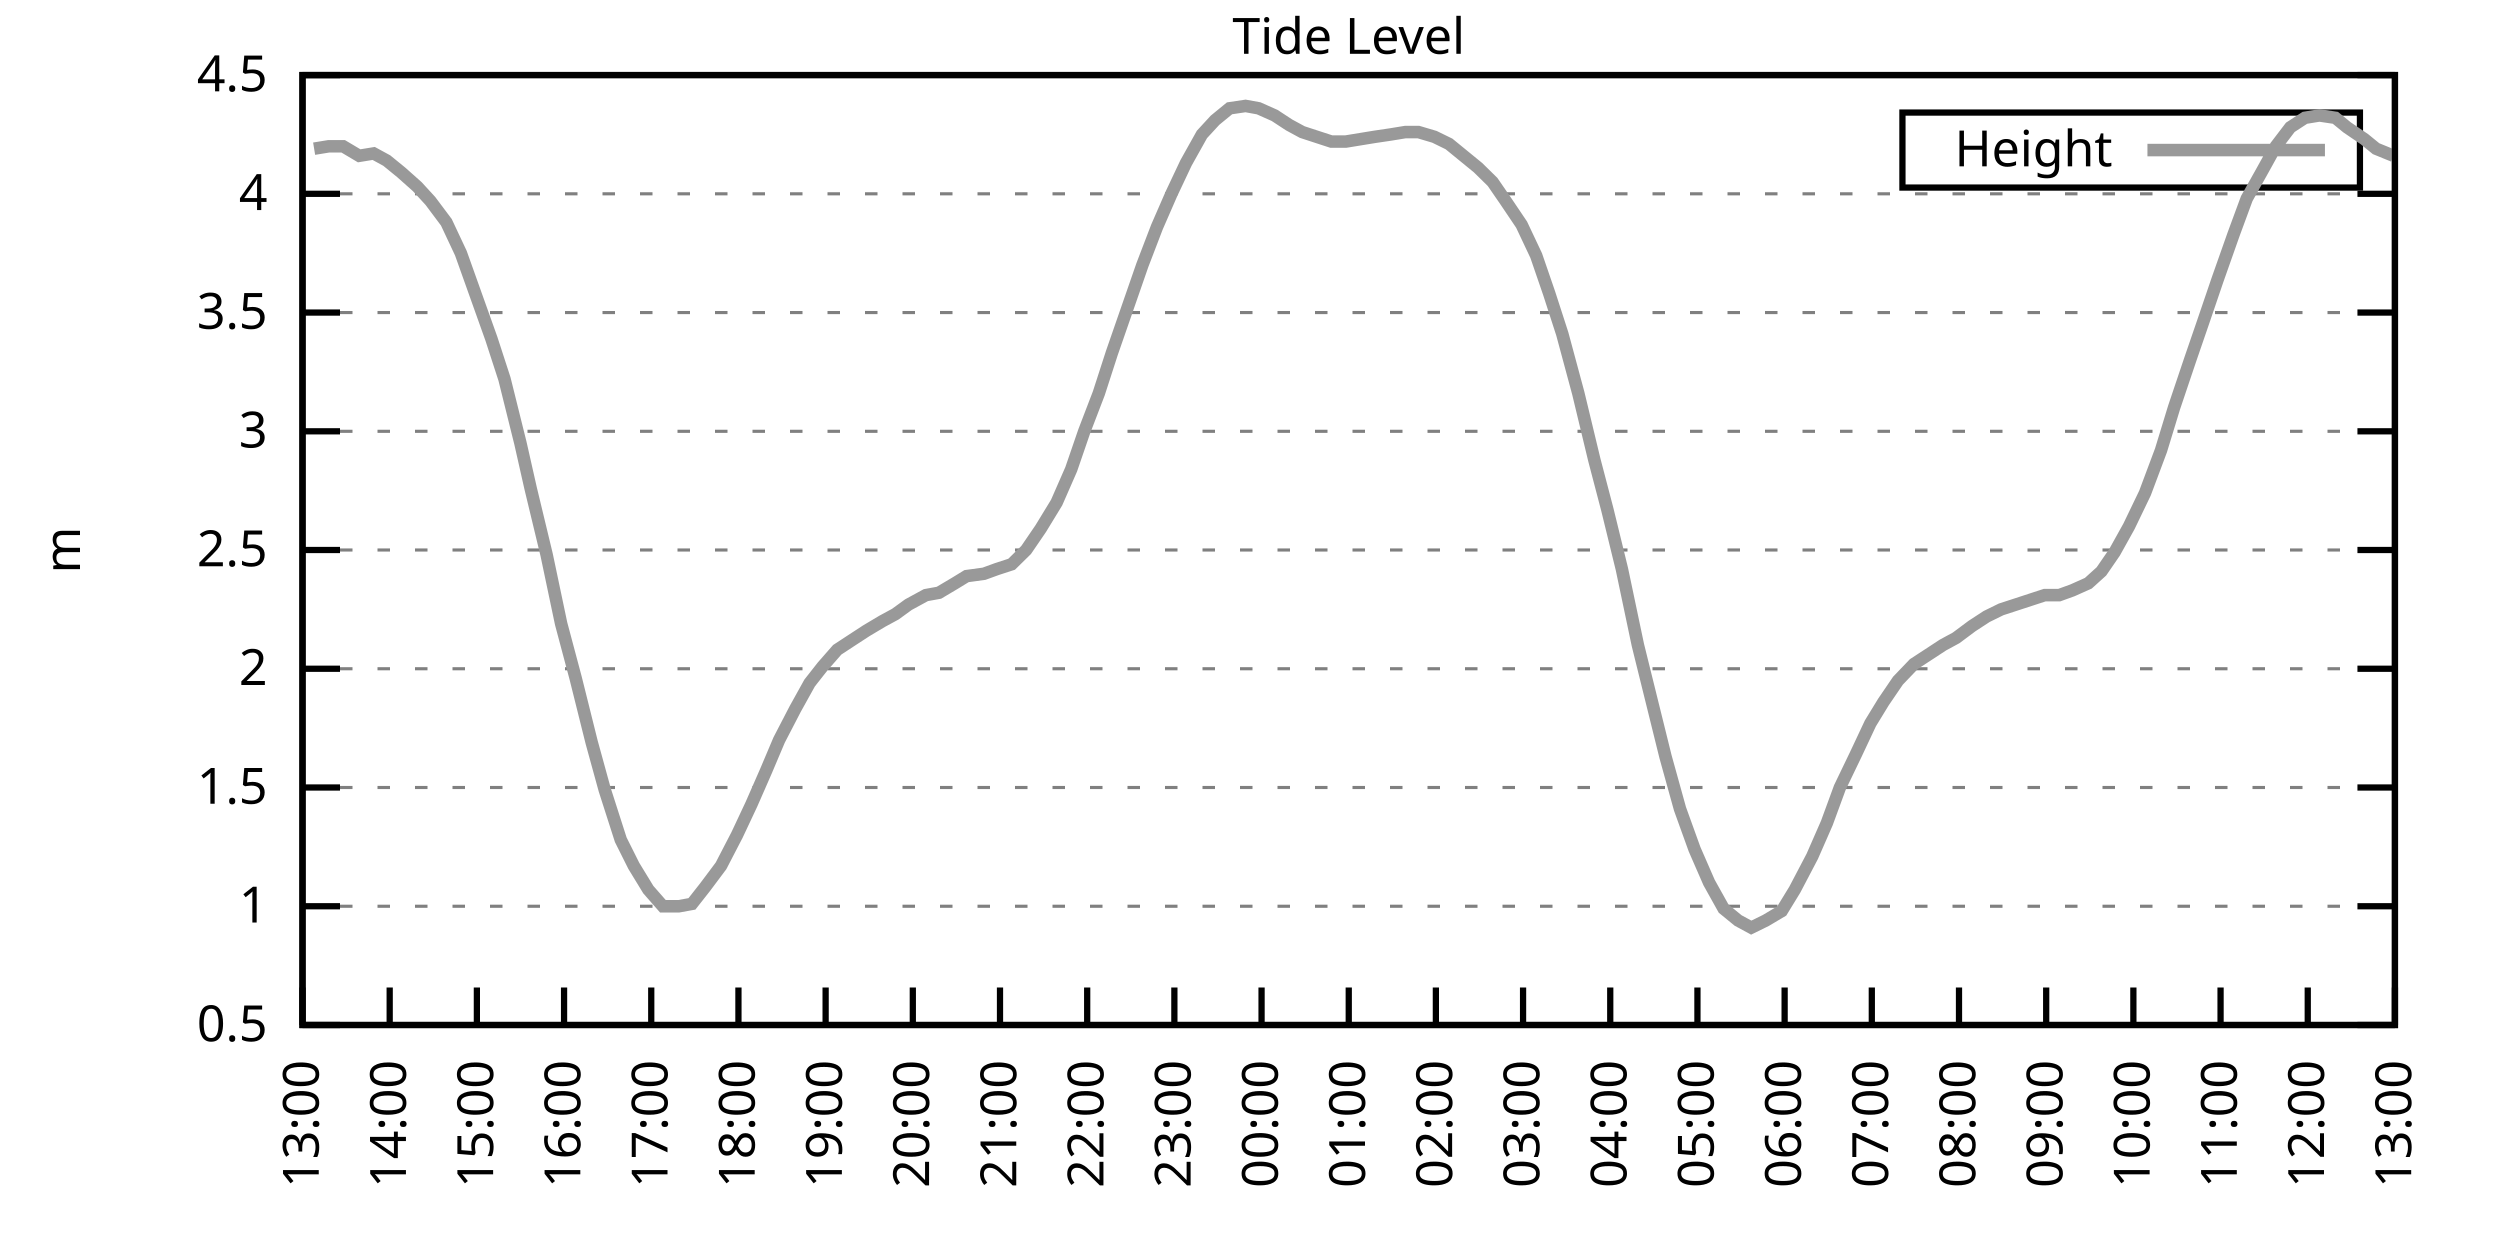
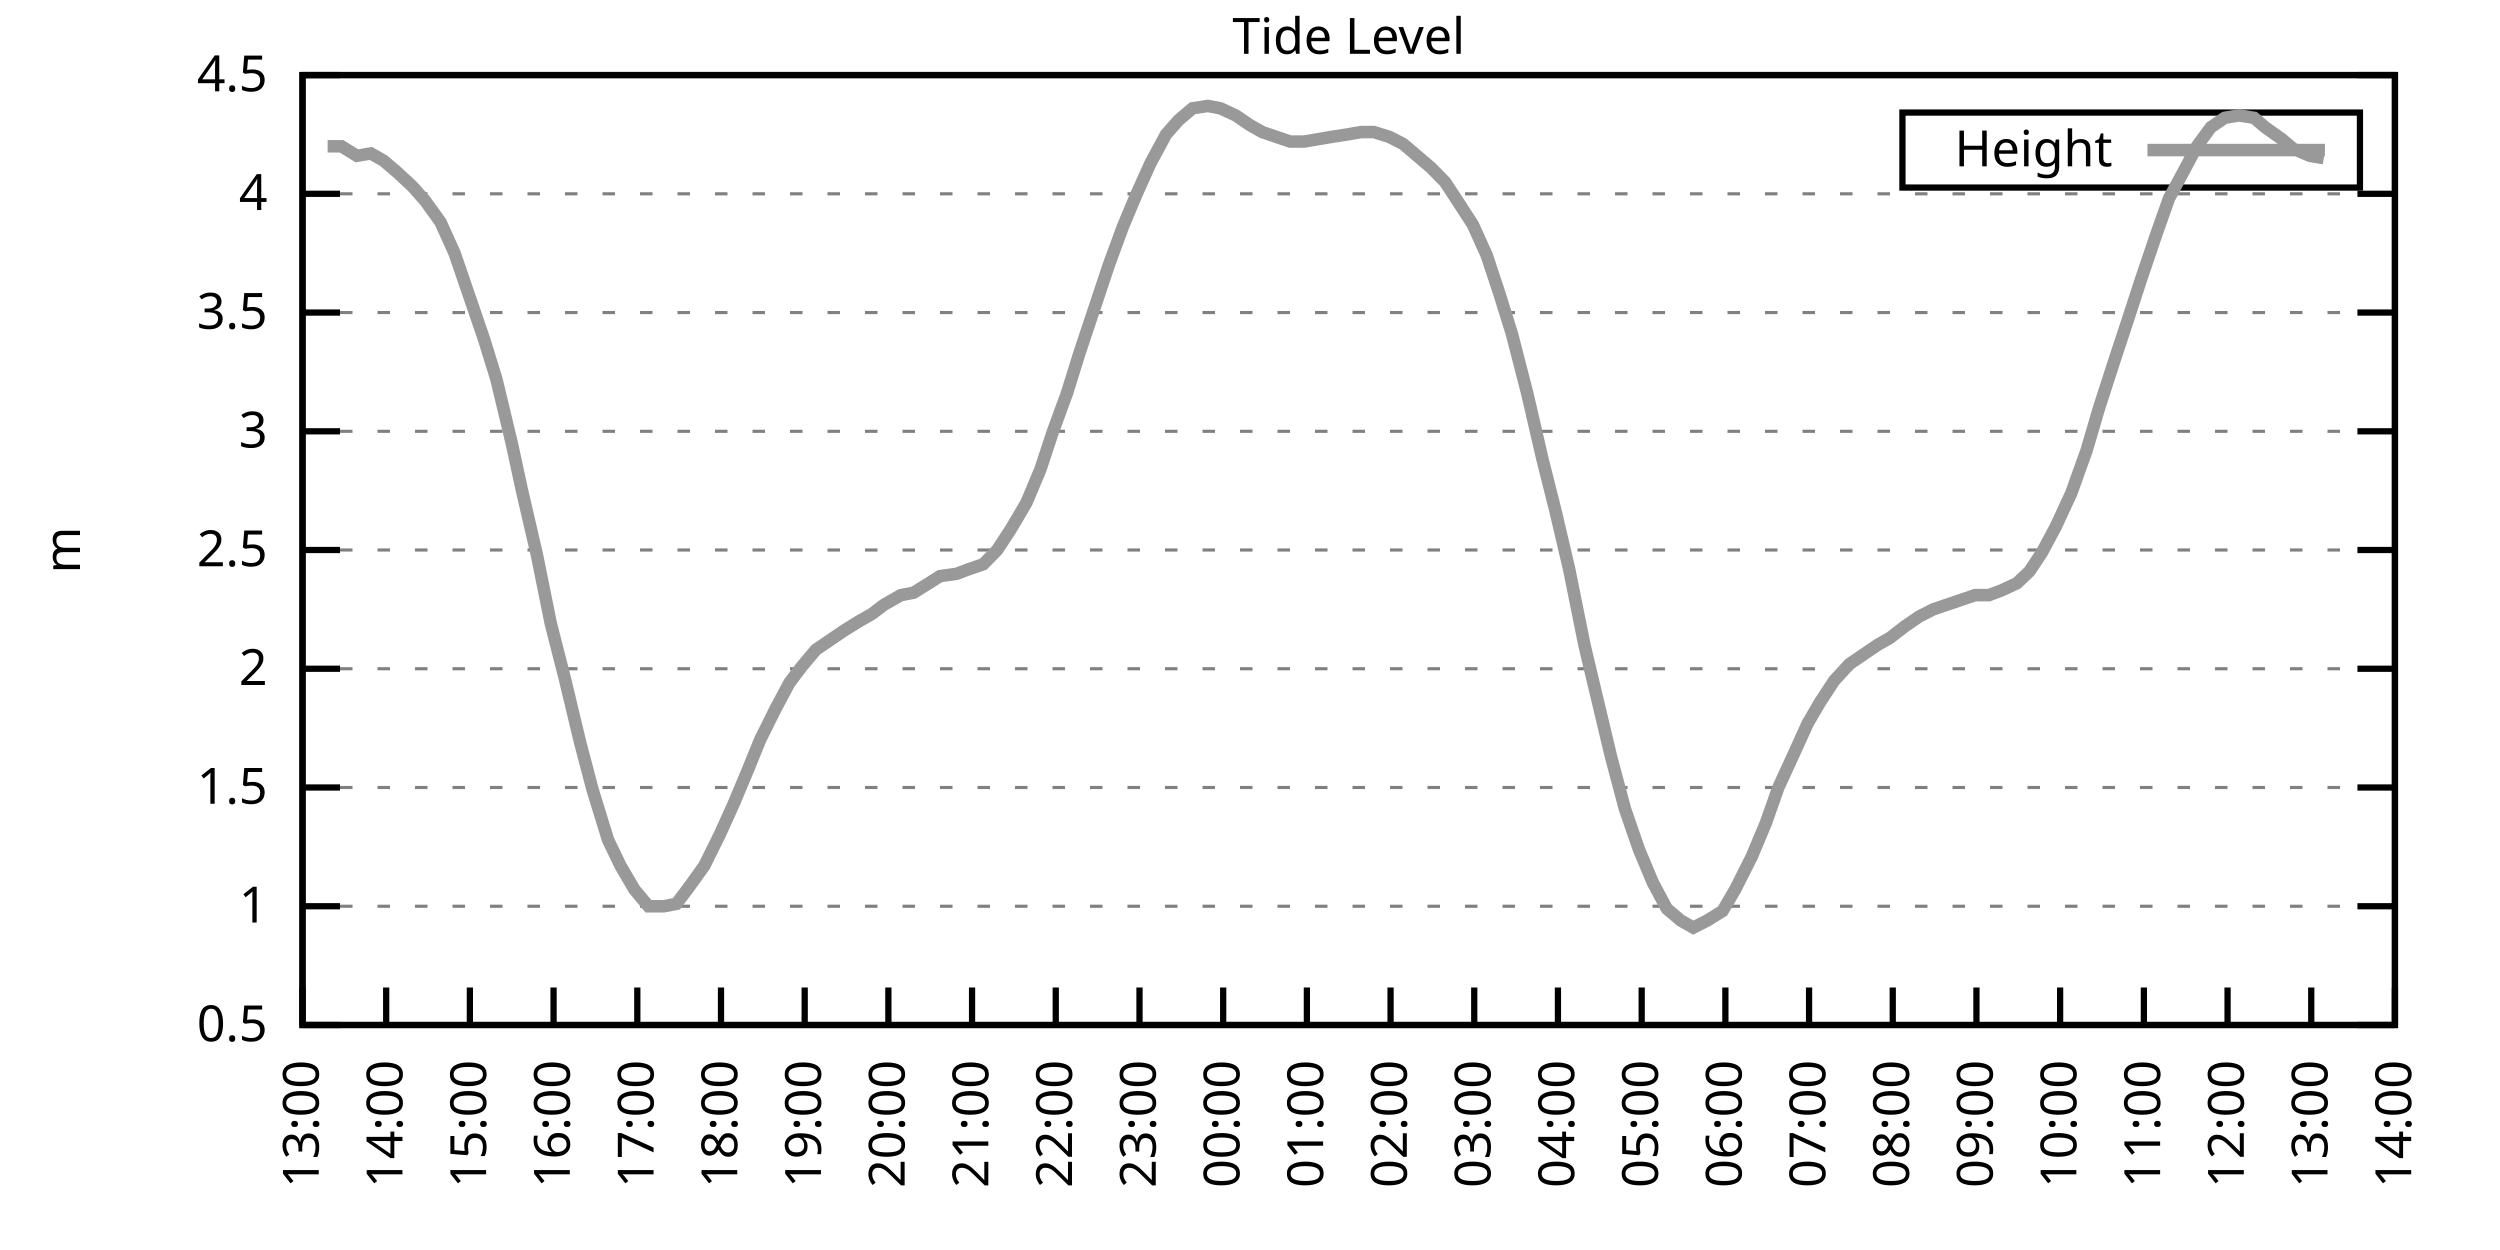
<svg xmlns="http://www.w3.org/2000/svg" xmlns:xlink="http://www.w3.org/1999/xlink" width="400" height="200" viewBox="0 0 400 200">
  <g id="gnuplot_canvas">
    <rect x="0" y="0" width="400" height="200" fill="none" />
    <defs>
      <circle id="gpDot" r="0.5" stroke-width="0.5" stroke="currentColor" />
      <path id="gpPt0" stroke-width="0.333" stroke="currentColor" d="M-1,0 h2 M0,-1 v2" />
      <path id="gpPt1" stroke-width="0.333" stroke="currentColor" d="M-1,-1 L1,1 M1,-1 L-1,1" />
      <path id="gpPt2" stroke-width="0.333" stroke="currentColor" d="M-1,0 L1,0 M0,-1 L0,1 M-1,-1 L1,1 M-1,1 L1,-1" />
      <rect id="gpPt3" stroke-width="0.333" stroke="currentColor" x="-1" y="-1" width="2" height="2" />
      <rect id="gpPt4" stroke-width="0.333" stroke="currentColor" fill="currentColor" x="-1" y="-1" width="2" height="2" />
      <circle id="gpPt5" stroke-width="0.333" stroke="currentColor" cx="0" cy="0" r="1" />
      <use xlink:href="#gpPt5" id="gpPt6" fill="currentColor" stroke="none" />
      <path id="gpPt7" stroke-width="0.333" stroke="currentColor" d="M0,-1.33 L-1.33,0.67 L1.33,0.67 z" />
      <use xlink:href="#gpPt7" id="gpPt8" fill="currentColor" stroke="none" />
      <use xlink:href="#gpPt7" id="gpPt9" stroke="currentColor" transform="rotate(180)" />
      <use xlink:href="#gpPt9" id="gpPt10" fill="currentColor" stroke="none" />
      <use xlink:href="#gpPt3" id="gpPt11" stroke="currentColor" transform="rotate(45)" />
      <use xlink:href="#gpPt11" id="gpPt12" fill="currentColor" stroke="none" />
      <path id="gpPt13" stroke-width="0.333" stroke="currentColor" d="M0,1.330 L1.265,0.411 L0.782,-1.067 L-0.782,-1.076 L-1.265,0.411 z" />
      <use xlink:href="#gpPt13" id="gpPt14" fill="currentColor" stroke="none" />
      <filter id="textbox" filterUnits="objectBoundingBox" x="0" y="0" height="1" width="1">
        <feFlood flood-color="white" flood-opacity="1" result="bgnd" />
        <feComposite in="SourceGraphic" in2="bgnd" operator="atop" />
      </filter>
      <filter id="greybox" filterUnits="objectBoundingBox" x="0" y="0" height="1" width="1">
        <feFlood flood-color="lightgrey" flood-opacity="1" result="grey" />
        <feComposite in="SourceGraphic" in2="grey" operator="atop" />
      </filter>
    </defs>
    <g fill="none" color="white" stroke="currentColor" stroke-width="1.00" stroke-linecap="butt" stroke-linejoin="miter">
</g>
    <g fill="none" color="black" stroke="currentColor" stroke-width="1.00" stroke-linecap="butt" stroke-linejoin="miter">
      <g stroke="none" shape-rendering="crispEdges">
        <polygon fill="rgb(255, 255, 255)" points="48.40,164.00 383.18,164.00 383.18,12.02 48.40,12.02 " />
      </g>
    </g>
    <g fill="none" color="black" stroke="currentColor" stroke-width="1.00" stroke-linecap="butt" stroke-linejoin="miter">
</g>
    <g fill="none" color="black" stroke="black" stroke-width="0.50" stroke-linecap="butt" stroke-linejoin="miter">
</g>
    <g fill="none" color="gray" stroke="currentColor" stroke-width="0.50" stroke-linecap="butt" stroke-linejoin="miter">
      <path stroke="gray" stroke-dasharray="2,4" class="gridline" d="M48.40,164.00 L383.19,164.00  " />
    </g>
    <g fill="none" color="gray" stroke="gray" stroke-width="1.00" stroke-linecap="butt" stroke-linejoin="miter">
</g>
    <g fill="none" color="black" stroke="currentColor" stroke-width="1.00" stroke-linecap="butt" stroke-linejoin="miter">
      <path stroke="black" d="M48.40,164.00 L54.40,164.00 M383.19,164.00 L377.19,164.00  " />
      <g transform="translate(42.80,166.60)" stroke="none" fill="black" font-family="Sans" font-size="8.00" text-anchor="end">
        <text>
          <tspan font-family="Sans"> 0.5</tspan>
        </text>
      </g>
    </g>
    <g fill="none" color="black" stroke="currentColor" stroke-width="1.00" stroke-linecap="butt" stroke-linejoin="miter">
</g>
    <g fill="none" color="black" stroke="black" stroke-width="0.50" stroke-linecap="butt" stroke-linejoin="miter">
</g>
    <g fill="none" color="gray" stroke="currentColor" stroke-width="0.50" stroke-linecap="butt" stroke-linejoin="miter">
      <path stroke="gray" stroke-dasharray="2,4" class="gridline" d="M48.40,145.00 L383.19,145.00  " />
    </g>
    <g fill="none" color="gray" stroke="gray" stroke-width="1.00" stroke-linecap="butt" stroke-linejoin="miter">
</g>
    <g fill="none" color="black" stroke="currentColor" stroke-width="1.00" stroke-linecap="butt" stroke-linejoin="miter">
      <path stroke="black" d="M48.40,145.00 L54.40,145.00 M383.19,145.00 L377.19,145.00  " />
      <g transform="translate(42.80,147.60)" stroke="none" fill="black" font-family="Sans" font-size="8.00" text-anchor="end">
        <text>
          <tspan font-family="Sans"> 1</tspan>
        </text>
      </g>
    </g>
    <g fill="none" color="black" stroke="currentColor" stroke-width="1.00" stroke-linecap="butt" stroke-linejoin="miter">
</g>
    <g fill="none" color="black" stroke="black" stroke-width="0.50" stroke-linecap="butt" stroke-linejoin="miter">
</g>
    <g fill="none" color="gray" stroke="currentColor" stroke-width="0.50" stroke-linecap="butt" stroke-linejoin="miter">
      <path stroke="gray" stroke-dasharray="2,4" class="gridline" d="M48.40,126.00 L383.19,126.00  " />
    </g>
    <g fill="none" color="gray" stroke="gray" stroke-width="1.00" stroke-linecap="butt" stroke-linejoin="miter">
</g>
    <g fill="none" color="black" stroke="currentColor" stroke-width="1.00" stroke-linecap="butt" stroke-linejoin="miter">
      <path stroke="black" d="M48.40,126.00 L54.40,126.00 M383.19,126.00 L377.19,126.00  " />
      <g transform="translate(42.80,128.60)" stroke="none" fill="black" font-family="Sans" font-size="8.00" text-anchor="end">
        <text>
          <tspan font-family="Sans"> 1.5</tspan>
        </text>
      </g>
    </g>
    <g fill="none" color="black" stroke="currentColor" stroke-width="1.00" stroke-linecap="butt" stroke-linejoin="miter">
</g>
    <g fill="none" color="black" stroke="black" stroke-width="0.50" stroke-linecap="butt" stroke-linejoin="miter">
</g>
    <g fill="none" color="gray" stroke="currentColor" stroke-width="0.50" stroke-linecap="butt" stroke-linejoin="miter">
      <path stroke="gray" stroke-dasharray="2,4" class="gridline" d="M48.40,107.00 L383.19,107.00  " />
    </g>
    <g fill="none" color="gray" stroke="gray" stroke-width="1.00" stroke-linecap="butt" stroke-linejoin="miter">
</g>
    <g fill="none" color="black" stroke="currentColor" stroke-width="1.00" stroke-linecap="butt" stroke-linejoin="miter">
      <path stroke="black" d="M48.40,107.00 L54.40,107.00 M383.19,107.00 L377.19,107.00  " />
      <g transform="translate(42.80,109.60)" stroke="none" fill="black" font-family="Sans" font-size="8.00" text-anchor="end">
        <text>
          <tspan font-family="Sans"> 2</tspan>
        </text>
      </g>
    </g>
    <g fill="none" color="black" stroke="currentColor" stroke-width="1.00" stroke-linecap="butt" stroke-linejoin="miter">
</g>
    <g fill="none" color="black" stroke="black" stroke-width="0.50" stroke-linecap="butt" stroke-linejoin="miter">
</g>
    <g fill="none" color="gray" stroke="currentColor" stroke-width="0.50" stroke-linecap="butt" stroke-linejoin="miter">
      <path stroke="gray" stroke-dasharray="2,4" class="gridline" d="M48.40,88.00 L383.19,88.00  " />
    </g>
    <g fill="none" color="gray" stroke="gray" stroke-width="1.00" stroke-linecap="butt" stroke-linejoin="miter">
</g>
    <g fill="none" color="black" stroke="currentColor" stroke-width="1.00" stroke-linecap="butt" stroke-linejoin="miter">
      <path stroke="black" d="M48.40,88.00 L54.40,88.00 M383.19,88.00 L377.19,88.00  " />
      <g transform="translate(42.80,90.60)" stroke="none" fill="black" font-family="Sans" font-size="8.00" text-anchor="end">
        <text>
          <tspan font-family="Sans"> 2.5</tspan>
        </text>
      </g>
    </g>
    <g fill="none" color="black" stroke="currentColor" stroke-width="1.00" stroke-linecap="butt" stroke-linejoin="miter">
</g>
    <g fill="none" color="black" stroke="black" stroke-width="0.50" stroke-linecap="butt" stroke-linejoin="miter">
</g>
    <g fill="none" color="gray" stroke="currentColor" stroke-width="0.50" stroke-linecap="butt" stroke-linejoin="miter">
      <path stroke="gray" stroke-dasharray="2,4" class="gridline" d="M48.40,69.01 L383.19,69.01  " />
    </g>
    <g fill="none" color="gray" stroke="gray" stroke-width="1.00" stroke-linecap="butt" stroke-linejoin="miter">
</g>
    <g fill="none" color="black" stroke="currentColor" stroke-width="1.00" stroke-linecap="butt" stroke-linejoin="miter">
      <path stroke="black" d="M48.40,69.01 L54.40,69.01 M383.19,69.01 L377.19,69.01  " />
      <g transform="translate(42.80,71.61)" stroke="none" fill="black" font-family="Sans" font-size="8.00" text-anchor="end">
        <text>
          <tspan font-family="Sans"> 3</tspan>
        </text>
      </g>
    </g>
    <g fill="none" color="black" stroke="currentColor" stroke-width="1.00" stroke-linecap="butt" stroke-linejoin="miter">
</g>
    <g fill="none" color="black" stroke="black" stroke-width="0.50" stroke-linecap="butt" stroke-linejoin="miter">
</g>
    <g fill="none" color="gray" stroke="currentColor" stroke-width="0.50" stroke-linecap="butt" stroke-linejoin="miter">
      <path stroke="gray" stroke-dasharray="2,4" class="gridline" d="M48.40,50.01 L383.19,50.01  " />
    </g>
    <g fill="none" color="gray" stroke="gray" stroke-width="1.00" stroke-linecap="butt" stroke-linejoin="miter">
</g>
    <g fill="none" color="black" stroke="currentColor" stroke-width="1.00" stroke-linecap="butt" stroke-linejoin="miter">
      <path stroke="black" d="M48.40,50.01 L54.40,50.01 M383.19,50.01 L377.19,50.01  " />
      <g transform="translate(42.80,52.61)" stroke="none" fill="black" font-family="Sans" font-size="8.00" text-anchor="end">
        <text>
          <tspan font-family="Sans"> 3.5</tspan>
        </text>
      </g>
    </g>
    <g fill="none" color="black" stroke="currentColor" stroke-width="1.00" stroke-linecap="butt" stroke-linejoin="miter">
</g>
    <g fill="none" color="black" stroke="black" stroke-width="0.50" stroke-linecap="butt" stroke-linejoin="miter">
</g>
    <g fill="none" color="gray" stroke="currentColor" stroke-width="0.50" stroke-linecap="butt" stroke-linejoin="miter">
      <path stroke="gray" stroke-dasharray="2,4" class="gridline" d="M48.40,31.01 L383.19,31.01  " />
    </g>
    <g fill="none" color="gray" stroke="gray" stroke-width="1.00" stroke-linecap="butt" stroke-linejoin="miter">
</g>
    <g fill="none" color="black" stroke="currentColor" stroke-width="1.00" stroke-linecap="butt" stroke-linejoin="miter">
      <path stroke="black" d="M48.40,31.01 L54.40,31.01 M383.19,31.01 L377.19,31.01  " />
      <g transform="translate(42.80,33.61)" stroke="none" fill="black" font-family="Sans" font-size="8.00" text-anchor="end">
        <text>
          <tspan font-family="Sans"> 4</tspan>
        </text>
      </g>
    </g>
    <g fill="none" color="black" stroke="currentColor" stroke-width="1.00" stroke-linecap="butt" stroke-linejoin="miter">
</g>
    <g fill="none" color="black" stroke="black" stroke-width="0.50" stroke-linecap="butt" stroke-linejoin="miter">
</g>
    <g fill="none" color="gray" stroke="currentColor" stroke-width="0.50" stroke-linecap="butt" stroke-linejoin="miter">
      <path stroke="gray" stroke-dasharray="2,4" class="gridline" d="M48.40,12.01 L383.19,12.01  " />
    </g>
    <g fill="none" color="gray" stroke="gray" stroke-width="1.00" stroke-linecap="butt" stroke-linejoin="miter">
</g>
    <g fill="none" color="black" stroke="currentColor" stroke-width="1.00" stroke-linecap="butt" stroke-linejoin="miter">
      <path stroke="black" d="M48.40,12.01 L54.40,12.01 M383.19,12.01 L377.19,12.01  " />
      <g transform="translate(42.80,14.61)" stroke="none" fill="black" font-family="Sans" font-size="8.00" text-anchor="end">
        <text>
          <tspan font-family="Sans"> 4.5</tspan>
        </text>
      </g>
    </g>
    <g fill="none" color="black" stroke="currentColor" stroke-width="1.00" stroke-linecap="butt" stroke-linejoin="miter">
      <path stroke="black" d="M48.40,164.00 L48.40,158.00  " />
      <g transform="translate(51.00,169.60) rotate(270.00)" stroke="none" fill="black" font-family="Sans" font-size="8.00" text-anchor="end">
        <text>
          <tspan font-family="Sans">13:00</tspan>
        </text>
      </g>
    </g>
    <g fill="none" color="black" stroke="currentColor" stroke-width="1.00" stroke-linecap="butt" stroke-linejoin="miter">
-       <path stroke="black" d="M62.35,164.00 L62.35,158.00  " />
-       <g transform="translate(64.95,169.60) rotate(270.00)" stroke="none" fill="black" font-family="Sans" font-size="8.00" text-anchor="end">
+       <path stroke="black" d="M61.79,164.00 L61.79,158.00  " />
+       <g transform="translate(64.39,169.60) rotate(270.00)" stroke="none" fill="black" font-family="Sans" font-size="8.00" text-anchor="end">
        <text>
          <tspan font-family="Sans">14:00</tspan>
        </text>
      </g>
    </g>
    <g fill="none" color="black" stroke="currentColor" stroke-width="1.00" stroke-linecap="butt" stroke-linejoin="miter">
-       <path stroke="black" d="M76.30,164.00 L76.30,158.00  " />
-       <g transform="translate(78.90,169.60) rotate(270.00)" stroke="none" fill="black" font-family="Sans" font-size="8.00" text-anchor="end">
+       <path stroke="black" d="M75.18,164.00 L75.18,158.00  " />
+       <g transform="translate(77.78,169.60) rotate(270.00)" stroke="none" fill="black" font-family="Sans" font-size="8.00" text-anchor="end">
        <text>
          <tspan font-family="Sans">15:00</tspan>
        </text>
      </g>
    </g>
    <g fill="none" color="black" stroke="currentColor" stroke-width="1.00" stroke-linecap="butt" stroke-linejoin="miter">
-       <path stroke="black" d="M90.25,164.00 L90.25,158.00  " />
-       <g transform="translate(92.85,169.60) rotate(270.00)" stroke="none" fill="black" font-family="Sans" font-size="8.00" text-anchor="end">
+       <path stroke="black" d="M88.57,164.00 L88.57,158.00  " />
+       <g transform="translate(91.17,169.60) rotate(270.00)" stroke="none" fill="black" font-family="Sans" font-size="8.00" text-anchor="end">
        <text>
          <tspan font-family="Sans">16:00</tspan>
        </text>
      </g>
    </g>
    <g fill="none" color="black" stroke="currentColor" stroke-width="1.00" stroke-linecap="butt" stroke-linejoin="miter">
-       <path stroke="black" d="M104.20,164.00 L104.20,158.00  " />
-       <g transform="translate(106.80,169.60) rotate(270.00)" stroke="none" fill="black" font-family="Sans" font-size="8.00" text-anchor="end">
+       <path stroke="black" d="M101.97,164.00 L101.97,158.00  " />
+       <g transform="translate(104.57,169.60) rotate(270.00)" stroke="none" fill="black" font-family="Sans" font-size="8.00" text-anchor="end">
        <text>
          <tspan font-family="Sans">17:00</tspan>
        </text>
      </g>
    </g>
    <g fill="none" color="black" stroke="currentColor" stroke-width="1.00" stroke-linecap="butt" stroke-linejoin="miter">
-       <path stroke="black" d="M118.15,164.00 L118.15,158.00  " />
-       <g transform="translate(120.75,169.60) rotate(270.00)" stroke="none" fill="black" font-family="Sans" font-size="8.00" text-anchor="end">
+       <path stroke="black" d="M115.36,164.00 L115.36,158.00  " />
+       <g transform="translate(117.96,169.60) rotate(270.00)" stroke="none" fill="black" font-family="Sans" font-size="8.00" text-anchor="end">
        <text>
          <tspan font-family="Sans">18:00</tspan>
        </text>
      </g>
    </g>
    <g fill="none" color="black" stroke="currentColor" stroke-width="1.00" stroke-linecap="butt" stroke-linejoin="miter">
-       <path stroke="black" d="M132.10,164.00 L132.10,158.00  " />
-       <g transform="translate(134.70,169.60) rotate(270.00)" stroke="none" fill="black" font-family="Sans" font-size="8.00" text-anchor="end">
+       <path stroke="black" d="M128.75,164.00 L128.75,158.00  " />
+       <g transform="translate(131.35,169.60) rotate(270.00)" stroke="none" fill="black" font-family="Sans" font-size="8.00" text-anchor="end">
        <text>
          <tspan font-family="Sans">19:00</tspan>
        </text>
      </g>
    </g>
    <g fill="none" color="black" stroke="currentColor" stroke-width="1.00" stroke-linecap="butt" stroke-linejoin="miter">
-       <path stroke="black" d="M146.05,164.00 L146.05,158.00  " />
-       <g transform="translate(148.65,169.60) rotate(270.00)" stroke="none" fill="black" font-family="Sans" font-size="8.00" text-anchor="end">
+       <path stroke="black" d="M142.14,164.00 L142.14,158.00  " />
+       <g transform="translate(144.74,169.60) rotate(270.00)" stroke="none" fill="black" font-family="Sans" font-size="8.00" text-anchor="end">
        <text>
          <tspan font-family="Sans">20:00</tspan>
        </text>
      </g>
    </g>
    <g fill="none" color="black" stroke="currentColor" stroke-width="1.00" stroke-linecap="butt" stroke-linejoin="miter">
-       <path stroke="black" d="M160.00,164.00 L160.00,158.00  " />
-       <g transform="translate(162.60,169.60) rotate(270.00)" stroke="none" fill="black" font-family="Sans" font-size="8.00" text-anchor="end">
+       <path stroke="black" d="M155.53,164.00 L155.53,158.00  " />
+       <g transform="translate(158.13,169.60) rotate(270.00)" stroke="none" fill="black" font-family="Sans" font-size="8.00" text-anchor="end">
        <text>
          <tspan font-family="Sans">21:00</tspan>
        </text>
      </g>
    </g>
    <g fill="none" color="black" stroke="currentColor" stroke-width="1.00" stroke-linecap="butt" stroke-linejoin="miter">
-       <path stroke="black" d="M173.95,164.00 L173.95,158.00  " />
-       <g transform="translate(176.55,169.60) rotate(270.00)" stroke="none" fill="black" font-family="Sans" font-size="8.00" text-anchor="end">
+       <path stroke="black" d="M168.92,164.00 L168.92,158.00  " />
+       <g transform="translate(171.52,169.60) rotate(270.00)" stroke="none" fill="black" font-family="Sans" font-size="8.00" text-anchor="end">
        <text>
          <tspan font-family="Sans">22:00</tspan>
        </text>
      </g>
    </g>
    <g fill="none" color="black" stroke="currentColor" stroke-width="1.00" stroke-linecap="butt" stroke-linejoin="miter">
-       <path stroke="black" d="M187.90,164.00 L187.90,158.00  " />
-       <g transform="translate(190.50,169.60) rotate(270.00)" stroke="none" fill="black" font-family="Sans" font-size="8.00" text-anchor="end">
+       <path stroke="black" d="M182.32,164.00 L182.32,158.00  " />
+       <g transform="translate(184.92,169.60) rotate(270.00)" stroke="none" fill="black" font-family="Sans" font-size="8.00" text-anchor="end">
        <text>
          <tspan font-family="Sans">23:00</tspan>
        </text>
      </g>
    </g>
    <g fill="none" color="black" stroke="currentColor" stroke-width="1.00" stroke-linecap="butt" stroke-linejoin="miter">
-       <path stroke="black" d="M201.85,164.00 L201.85,158.00  " />
-       <g transform="translate(204.45,169.60) rotate(270.00)" stroke="none" fill="black" font-family="Sans" font-size="8.00" text-anchor="end">
+       <path stroke="black" d="M195.71,164.00 L195.71,158.00  " />
+       <g transform="translate(198.31,169.60) rotate(270.00)" stroke="none" fill="black" font-family="Sans" font-size="8.00" text-anchor="end">
        <text>
          <tspan font-family="Sans">00:00</tspan>
        </text>
      </g>
    </g>
    <g fill="none" color="black" stroke="currentColor" stroke-width="1.00" stroke-linecap="butt" stroke-linejoin="miter">
-       <path stroke="black" d="M215.80,164.00 L215.80,158.00  " />
-       <g transform="translate(218.40,169.60) rotate(270.00)" stroke="none" fill="black" font-family="Sans" font-size="8.00" text-anchor="end">
+       <path stroke="black" d="M209.10,164.00 L209.10,158.00  " />
+       <g transform="translate(211.70,169.60) rotate(270.00)" stroke="none" fill="black" font-family="Sans" font-size="8.00" text-anchor="end">
        <text>
          <tspan font-family="Sans">01:00</tspan>
        </text>
      </g>
    </g>
    <g fill="none" color="black" stroke="currentColor" stroke-width="1.00" stroke-linecap="butt" stroke-linejoin="miter">
-       <path stroke="black" d="M229.74,164.00 L229.74,158.00  " />
-       <g transform="translate(232.34,169.60) rotate(270.00)" stroke="none" fill="black" font-family="Sans" font-size="8.00" text-anchor="end">
+       <path stroke="black" d="M222.49,164.00 L222.49,158.00  " />
+       <g transform="translate(225.09,169.60) rotate(270.00)" stroke="none" fill="black" font-family="Sans" font-size="8.00" text-anchor="end">
        <text>
          <tspan font-family="Sans">02:00</tspan>
        </text>
      </g>
    </g>
    <g fill="none" color="black" stroke="currentColor" stroke-width="1.00" stroke-linecap="butt" stroke-linejoin="miter">
-       <path stroke="black" d="M243.69,164.00 L243.69,158.00  " />
-       <g transform="translate(246.29,169.60) rotate(270.00)" stroke="none" fill="black" font-family="Sans" font-size="8.00" text-anchor="end">
+       <path stroke="black" d="M235.88,164.00 L235.88,158.00  " />
+       <g transform="translate(238.48,169.60) rotate(270.00)" stroke="none" fill="black" font-family="Sans" font-size="8.00" text-anchor="end">
        <text>
          <tspan font-family="Sans">03:00</tspan>
        </text>
      </g>
    </g>
    <g fill="none" color="black" stroke="currentColor" stroke-width="1.00" stroke-linecap="butt" stroke-linejoin="miter">
-       <path stroke="black" d="M257.64,164.00 L257.64,158.00  " />
-       <g transform="translate(260.24,169.60) rotate(270.00)" stroke="none" fill="black" font-family="Sans" font-size="8.00" text-anchor="end">
+       <path stroke="black" d="M249.27,164.00 L249.27,158.00  " />
+       <g transform="translate(251.87,169.60) rotate(270.00)" stroke="none" fill="black" font-family="Sans" font-size="8.00" text-anchor="end">
        <text>
          <tspan font-family="Sans">04:00</tspan>
        </text>
      </g>
    </g>
    <g fill="none" color="black" stroke="currentColor" stroke-width="1.00" stroke-linecap="butt" stroke-linejoin="miter">
-       <path stroke="black" d="M271.59,164.00 L271.59,158.00  " />
-       <g transform="translate(274.19,169.60) rotate(270.00)" stroke="none" fill="black" font-family="Sans" font-size="8.00" text-anchor="end">
+       <path stroke="black" d="M262.67,164.00 L262.67,158.00  " />
+       <g transform="translate(265.27,169.60) rotate(270.00)" stroke="none" fill="black" font-family="Sans" font-size="8.00" text-anchor="end">
        <text>
          <tspan font-family="Sans">05:00</tspan>
        </text>
      </g>
    </g>
    <g fill="none" color="black" stroke="currentColor" stroke-width="1.00" stroke-linecap="butt" stroke-linejoin="miter">
-       <path stroke="black" d="M285.54,164.00 L285.54,158.00  " />
-       <g transform="translate(288.14,169.60) rotate(270.00)" stroke="none" fill="black" font-family="Sans" font-size="8.00" text-anchor="end">
+       <path stroke="black" d="M276.06,164.00 L276.06,158.00  " />
+       <g transform="translate(278.66,169.60) rotate(270.00)" stroke="none" fill="black" font-family="Sans" font-size="8.00" text-anchor="end">
        <text>
          <tspan font-family="Sans">06:00</tspan>
        </text>
      </g>
    </g>
    <g fill="none" color="black" stroke="currentColor" stroke-width="1.00" stroke-linecap="butt" stroke-linejoin="miter">
-       <path stroke="black" d="M299.49,164.00 L299.49,158.00  " />
-       <g transform="translate(302.09,169.60) rotate(270.00)" stroke="none" fill="black" font-family="Sans" font-size="8.00" text-anchor="end">
+       <path stroke="black" d="M289.45,164.00 L289.45,158.00  " />
+       <g transform="translate(292.05,169.60) rotate(270.00)" stroke="none" fill="black" font-family="Sans" font-size="8.00" text-anchor="end">
        <text>
          <tspan font-family="Sans">07:00</tspan>
        </text>
      </g>
    </g>
    <g fill="none" color="black" stroke="currentColor" stroke-width="1.00" stroke-linecap="butt" stroke-linejoin="miter">
-       <path stroke="black" d="M313.44,164.00 L313.44,158.00  " />
-       <g transform="translate(316.04,169.60) rotate(270.00)" stroke="none" fill="black" font-family="Sans" font-size="8.00" text-anchor="end">
+       <path stroke="black" d="M302.84,164.00 L302.84,158.00  " />
+       <g transform="translate(305.44,169.60) rotate(270.00)" stroke="none" fill="black" font-family="Sans" font-size="8.00" text-anchor="end">
        <text>
          <tspan font-family="Sans">08:00</tspan>
        </text>
      </g>
    </g>
    <g fill="none" color="black" stroke="currentColor" stroke-width="1.00" stroke-linecap="butt" stroke-linejoin="miter">
-       <path stroke="black" d="M327.39,164.00 L327.39,158.00  " />
-       <g transform="translate(329.99,169.60) rotate(270.00)" stroke="none" fill="black" font-family="Sans" font-size="8.00" text-anchor="end">
+       <path stroke="black" d="M316.23,164.00 L316.23,158.00  " />
+       <g transform="translate(318.83,169.60) rotate(270.00)" stroke="none" fill="black" font-family="Sans" font-size="8.00" text-anchor="end">
        <text>
          <tspan font-family="Sans">09:00</tspan>
        </text>
      </g>
    </g>
    <g fill="none" color="black" stroke="currentColor" stroke-width="1.00" stroke-linecap="butt" stroke-linejoin="miter">
-       <path stroke="black" d="M341.34,164.00 L341.34,158.00  " />
-       <g transform="translate(343.94,169.60) rotate(270.00)" stroke="none" fill="black" font-family="Sans" font-size="8.00" text-anchor="end">
+       <path stroke="black" d="M329.62,164.00 L329.62,158.00  " />
+       <g transform="translate(332.22,169.60) rotate(270.00)" stroke="none" fill="black" font-family="Sans" font-size="8.00" text-anchor="end">
        <text>
          <tspan font-family="Sans">10:00</tspan>
        </text>
      </g>
    </g>
    <g fill="none" color="black" stroke="currentColor" stroke-width="1.00" stroke-linecap="butt" stroke-linejoin="miter">
-       <path stroke="black" d="M355.29,164.00 L355.29,158.00  " />
-       <g transform="translate(357.89,169.60) rotate(270.00)" stroke="none" fill="black" font-family="Sans" font-size="8.00" text-anchor="end">
+       <path stroke="black" d="M343.02,164.00 L343.02,158.00  " />
+       <g transform="translate(345.62,169.60) rotate(270.00)" stroke="none" fill="black" font-family="Sans" font-size="8.00" text-anchor="end">
        <text>
          <tspan font-family="Sans">11:00</tspan>
        </text>
      </g>
    </g>
    <g fill="none" color="black" stroke="currentColor" stroke-width="1.00" stroke-linecap="butt" stroke-linejoin="miter">
-       <path stroke="black" d="M369.24,164.00 L369.24,158.00  " />
-       <g transform="translate(371.84,169.60) rotate(270.00)" stroke="none" fill="black" font-family="Sans" font-size="8.00" text-anchor="end">
+       <path stroke="black" d="M356.41,164.00 L356.41,158.00  " />
+       <g transform="translate(359.01,169.60) rotate(270.00)" stroke="none" fill="black" font-family="Sans" font-size="8.00" text-anchor="end">
        <text>
          <tspan font-family="Sans">12:00</tspan>
+         </text>
+       </g>
+     </g>
+     <g fill="none" color="black" stroke="currentColor" stroke-width="1.00" stroke-linecap="butt" stroke-linejoin="miter">
+       <path stroke="black" d="M369.80,164.00 L369.80,158.00  " />
+       <g transform="translate(372.40,169.60) rotate(270.00)" stroke="none" fill="black" font-family="Sans" font-size="8.00" text-anchor="end">
+         <text>
+           <tspan font-family="Sans">13:00</tspan>
        </text>
      </g>
    </g>
    <g fill="none" color="black" stroke="currentColor" stroke-width="1.00" stroke-linecap="butt" stroke-linejoin="miter">
      <path stroke="black" d="M383.19,164.00 L383.19,158.00  " />
      <g transform="translate(385.79,169.60) rotate(270.00)" stroke="none" fill="black" font-family="Sans" font-size="8.00" text-anchor="end">
        <text>
-           <tspan font-family="Sans">13:00</tspan>
+           <tspan font-family="Sans">14:00</tspan>
        </text>
      </g>
    </g>
    <g fill="none" color="black" stroke="currentColor" stroke-width="1.00" stroke-linecap="butt" stroke-linejoin="miter">
</g>
    <g fill="none" color="black" stroke="currentColor" stroke-width="1.00" stroke-linecap="butt" stroke-linejoin="miter">
      <path stroke="black" d="M48.40,12.01 L48.40,164.00 L383.19,164.00 L383.19,12.01 L48.40,12.01 Z  " />
    </g>
    <g fill="none" color="black" stroke="currentColor" stroke-width="1.00" stroke-linecap="butt" stroke-linejoin="miter">
</g>
    <g fill="none" color="black" stroke="currentColor" stroke-width="1.00" stroke-linecap="butt" stroke-linejoin="miter">
      <path stroke="black" d="M304.39,30.01 L304.39,18.01 L377.59,18.01 L377.59,30.01 L304.39,30.01 Z  " />
    </g>
    <g id="Tide_level_plot_1">
      <g fill="none" color="white" stroke="black" stroke-width="2.00" stroke-linecap="butt" stroke-linejoin="miter">
</g>
      <g fill="none" color="black" stroke="currentColor" stroke-width="2.00" stroke-linecap="butt" stroke-linejoin="miter">
        <g transform="translate(337.99,26.61)" stroke="none" fill="black" font-family="Sans" font-size="8.00" text-anchor="end">
          <text>
            <tspan font-family="Sans">Height</tspan>
          </text>
        </g>
      </g>
      <g fill="none" color="black" stroke="currentColor" stroke-width="2.00" stroke-linecap="butt" stroke-linejoin="miter">
-         <path stroke="rgb(153, 153, 153)" d="M343.59,24.01 L371.99,24.01 M50.26,23.79 L52.58,23.41 L54.91,23.41 L57.47,24.93 L59.79,24.55 L61.88,25.69   L64.21,27.59 L66.77,29.87 L68.86,32.15 L71.42,35.57 L73.74,40.51 L78.62,54.19 L80.72,60.65 L83.27,70.91   L84.90,78.13 L87.46,88.76 L89.78,99.78 L92.11,108.52 L94.67,118.78 L96.76,126.38 L99.32,134.36 L101.41,138.54   L103.73,142.34 L106.06,145.00 L108.62,145.00 L110.71,144.62 L112.80,141.96 L115.36,138.54 L117.92,133.60 L120.24,128.66   L122.57,123.34 L124.66,118.40 L127.22,113.46 L129.54,109.28 L131.63,106.62 L133.96,103.96 L136.28,102.44 L138.61,100.92   L141.16,99.40 L143.26,98.26 L145.35,96.74 L148.14,95.22 L150.23,94.84 L152.79,93.32 L154.65,92.18 L157.44,91.80   L159.53,91.04 L161.86,90.28 L164.18,88.00 L166.51,84.59 L169.06,80.41 L171.39,75.09 L173.48,69.01 L175.81,62.93   L177.90,56.47 L182.78,42.41 L185.11,36.33 L187.43,31.01 L189.76,26.07 L192.31,21.51 L194.41,19.23 L196.73,17.33   L199.29,16.95 L201.38,17.33 L203.94,18.47 L206.26,19.99 L208.36,21.13 L210.68,21.89 L213.01,22.65 L215.33,22.65   L217.65,22.27 L219.98,21.89 L222.54,21.51 L224.86,21.13 L226.95,21.13 L229.51,21.89 L231.84,23.03 L233.70,24.55   L236.49,26.83 L238.81,29.11 L240.90,32.15 L243.46,35.95 L245.79,40.89 L247.88,46.97 L249.97,53.43 L252.53,62.93   L255.09,73.57 L257.18,81.55 L259.50,91.04 L262.06,103.20 L266.48,121.06 L268.80,129.42 L271.13,135.88 L273.45,141.20   L275.78,145.38 L278.10,147.28 L280.20,148.42 L282.52,147.28 L285.08,145.76 L287.17,142.34 L289.96,137.02 L292.29,131.70   L294.38,126.00 L296.94,120.68 L299.26,115.74 L301.35,112.32 L303.68,108.90 L306.23,106.24 L308.56,104.72 L310.88,103.20   L312.98,102.06 L315.53,100.16 L317.86,98.64 L320.18,97.50 L322.51,96.74 L324.83,95.98 L327.16,95.22 L329.48,95.22   L331.58,94.46 L334.13,93.32 L336.23,91.42 L338.32,88.38 L340.64,84.21 L343.20,78.89 L345.76,72.05 L347.85,65.21   L350.41,57.61 L352.50,51.53 L354.83,44.69 L357.38,37.47 L359.48,31.77 L362.03,27.21 L364.13,23.41 L366.45,20.37   L368.78,18.85 L371.10,18.47 L373.66,18.85 L375.52,20.37 L378.31,22.27 L380.17,23.79 L382.96,24.93  " />
+         <path stroke="rgb(153, 153, 153)" d="M343.59,24.01 L371.99,24.01 M52.42,23.41 L54.65,23.41 L57.10,24.93 L59.34,24.55 L61.35,25.69 L63.58,27.59   L66.03,29.87 L68.04,32.15 L70.50,35.57 L72.73,40.51 L77.42,54.19 L79.42,60.65 L81.88,70.91 L83.44,78.13   L85.90,88.76 L88.13,99.78 L90.36,108.52 L92.82,118.78 L94.82,126.38 L97.28,134.36 L99.29,138.54 L101.52,142.34   L103.75,145.00 L106.21,145.00 L108.22,144.62 L110.22,141.96 L112.68,138.54 L115.13,133.60 L117.37,128.66 L119.60,123.34   L121.61,118.40 L124.06,113.46 L126.29,109.28 L128.30,106.62 L130.54,103.96 L132.77,102.44 L135.00,100.92 L137.45,99.40   L139.46,98.26 L141.47,96.74 L144.15,95.22 L146.16,94.84 L148.61,93.32 L150.40,92.18 L153.08,91.80 L155.09,91.04   L157.32,90.28 L159.55,88.00 L161.78,84.59 L164.24,80.41 L166.47,75.09 L168.48,69.01 L170.71,62.93 L172.72,56.47   L177.41,42.41 L179.64,36.33 L181.87,31.01 L184.10,26.07 L186.56,21.51 L188.57,19.23 L190.80,17.33 L193.25,16.95   L195.26,17.33 L197.72,18.47 L199.95,19.99 L201.96,21.13 L204.19,21.89 L206.42,22.65 L208.65,22.65 L210.88,22.27   L213.12,21.89 L215.57,21.51 L217.80,21.13 L219.81,21.13 L222.27,21.89 L224.50,23.03 L226.29,24.55 L228.96,26.83   L231.20,29.11 L233.20,32.15 L235.66,35.95 L237.89,40.89 L239.90,46.97 L241.91,53.43 L244.36,62.93 L246.82,73.57   L248.83,81.55 L251.06,91.04 L253.51,103.20 L257.76,121.06 L259.99,129.42 L262.22,135.88 L264.45,141.20 L266.68,145.38   L268.92,147.28 L270.92,148.42 L273.16,147.28 L275.61,145.76 L277.62,142.34 L280.30,137.02 L282.53,131.70 L284.54,126.00   L286.99,120.68 L289.23,115.74 L291.23,112.32 L293.47,108.90 L295.92,106.24 L298.15,104.72 L300.39,103.20 L302.39,102.06   L304.85,100.16 L307.08,98.64 L309.31,97.50 L311.54,96.74 L313.78,95.98 L316.01,95.22 L318.24,95.22 L320.25,94.46   L322.70,93.32 L324.71,91.42 L326.72,88.38 L328.95,84.21 L331.41,78.89 L333.86,72.05 L335.87,65.21 L338.33,57.61   L340.34,51.53 L342.57,44.69 L345.02,37.47 L347.03,31.77 L349.49,27.21 L351.50,23.41 L353.73,20.37 L355.96,18.85   L358.19,18.47 L360.65,18.85 L362.43,20.37 L365.11,22.27 L366.90,23.79 L369.58,24.93 L371.81,25.31  " />
      </g>
    </g>
    <g fill="none" color="black" stroke="currentColor" stroke-width="2.00" stroke-linecap="butt" stroke-linejoin="miter">
</g>
    <g fill="none" color="black" stroke="black" stroke-width="1.00" stroke-linecap="butt" stroke-linejoin="miter">
</g>
    <g fill="none" color="black" stroke="currentColor" stroke-width="1.00" stroke-linecap="butt" stroke-linejoin="miter">
      <path stroke="black" d="M48.40,12.01 L48.40,164.00 L383.19,164.00 L383.19,12.01 L48.40,12.01 Z  " />
      <g transform="translate(12.80,88.01) rotate(270.00)" stroke="none" fill="black" font-family="Sans" font-size="8.00" text-anchor="middle">
        <text>
          <tspan font-family="Sans">m</tspan>
        </text>
      </g>
    </g>
    <g fill="none" color="black" stroke="currentColor" stroke-width="1.00" stroke-linecap="butt" stroke-linejoin="miter">
</g>
    <g fill="none" color="black" stroke="currentColor" stroke-width="1.00" stroke-linecap="butt" stroke-linejoin="miter">
      <g transform="translate(215.79,8.61)" stroke="none" fill="black" font-family="Sans" font-size="8.00" text-anchor="middle">
        <text>
          <tspan font-family="Sans">Tide Level</tspan>
        </text>
      </g>
    </g>
    <g fill="none" color="black" stroke="currentColor" stroke-width="1.00" stroke-linecap="butt" stroke-linejoin="miter">
</g>
  </g>
</svg>
